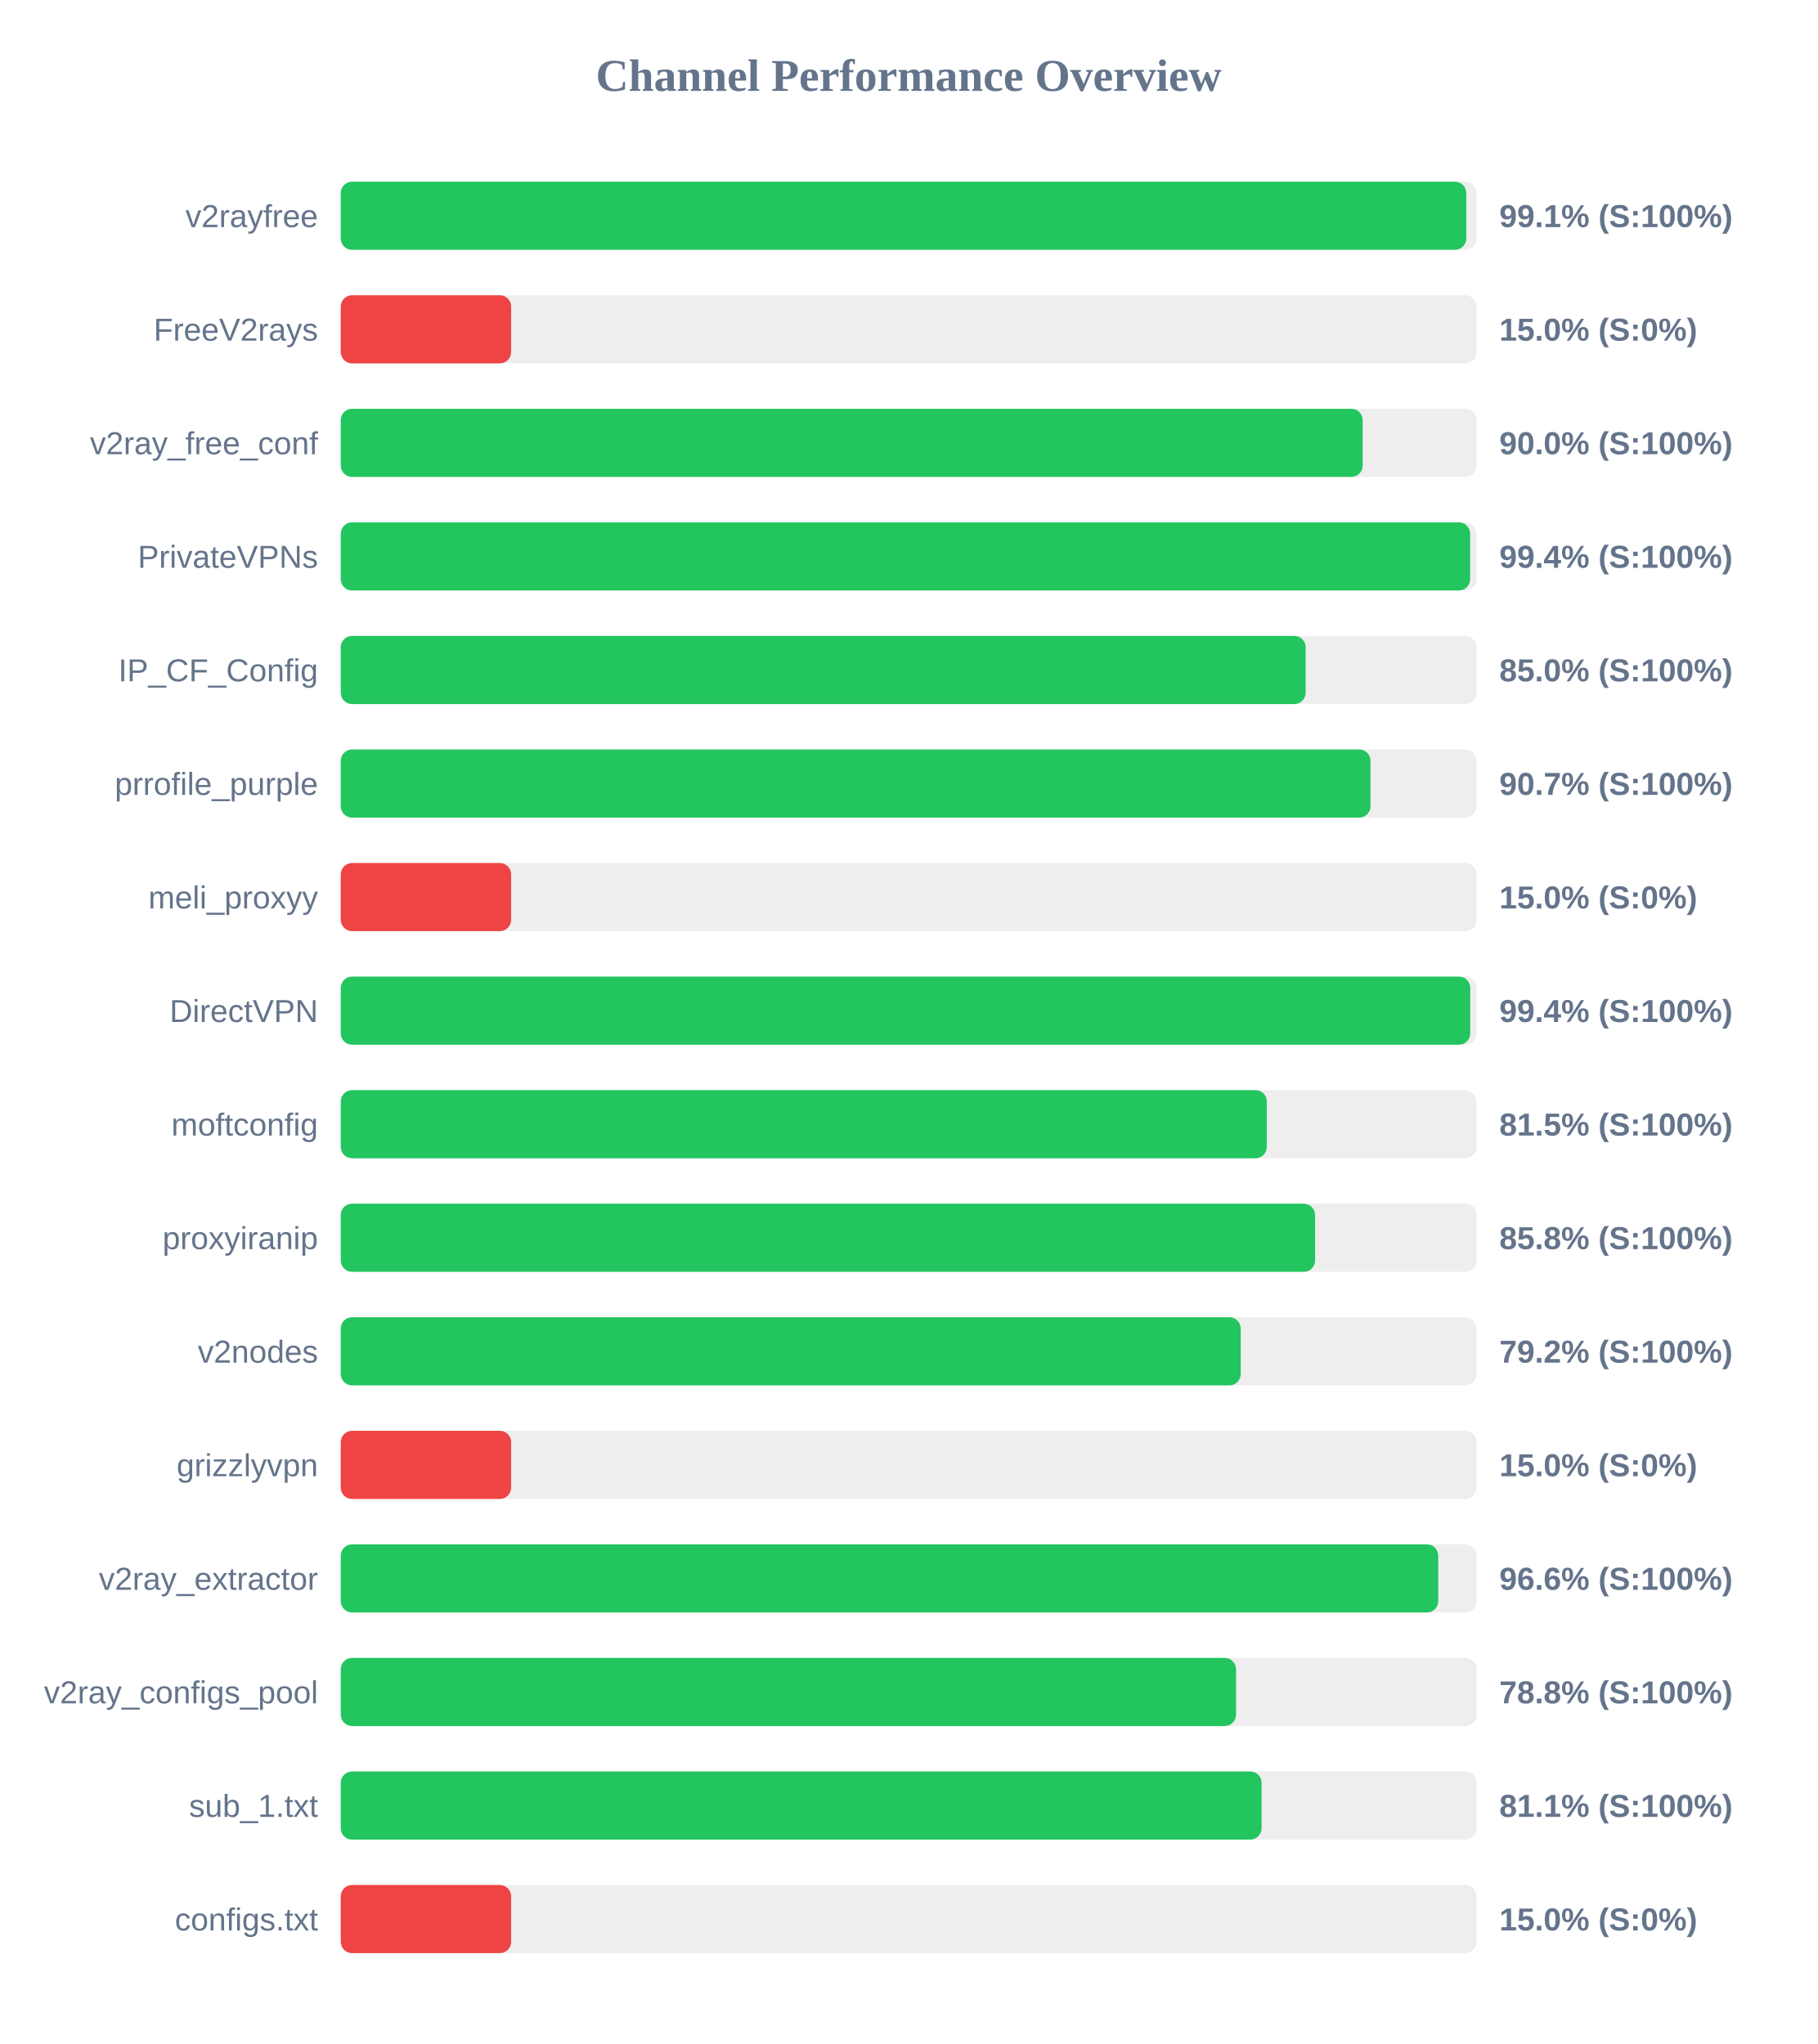
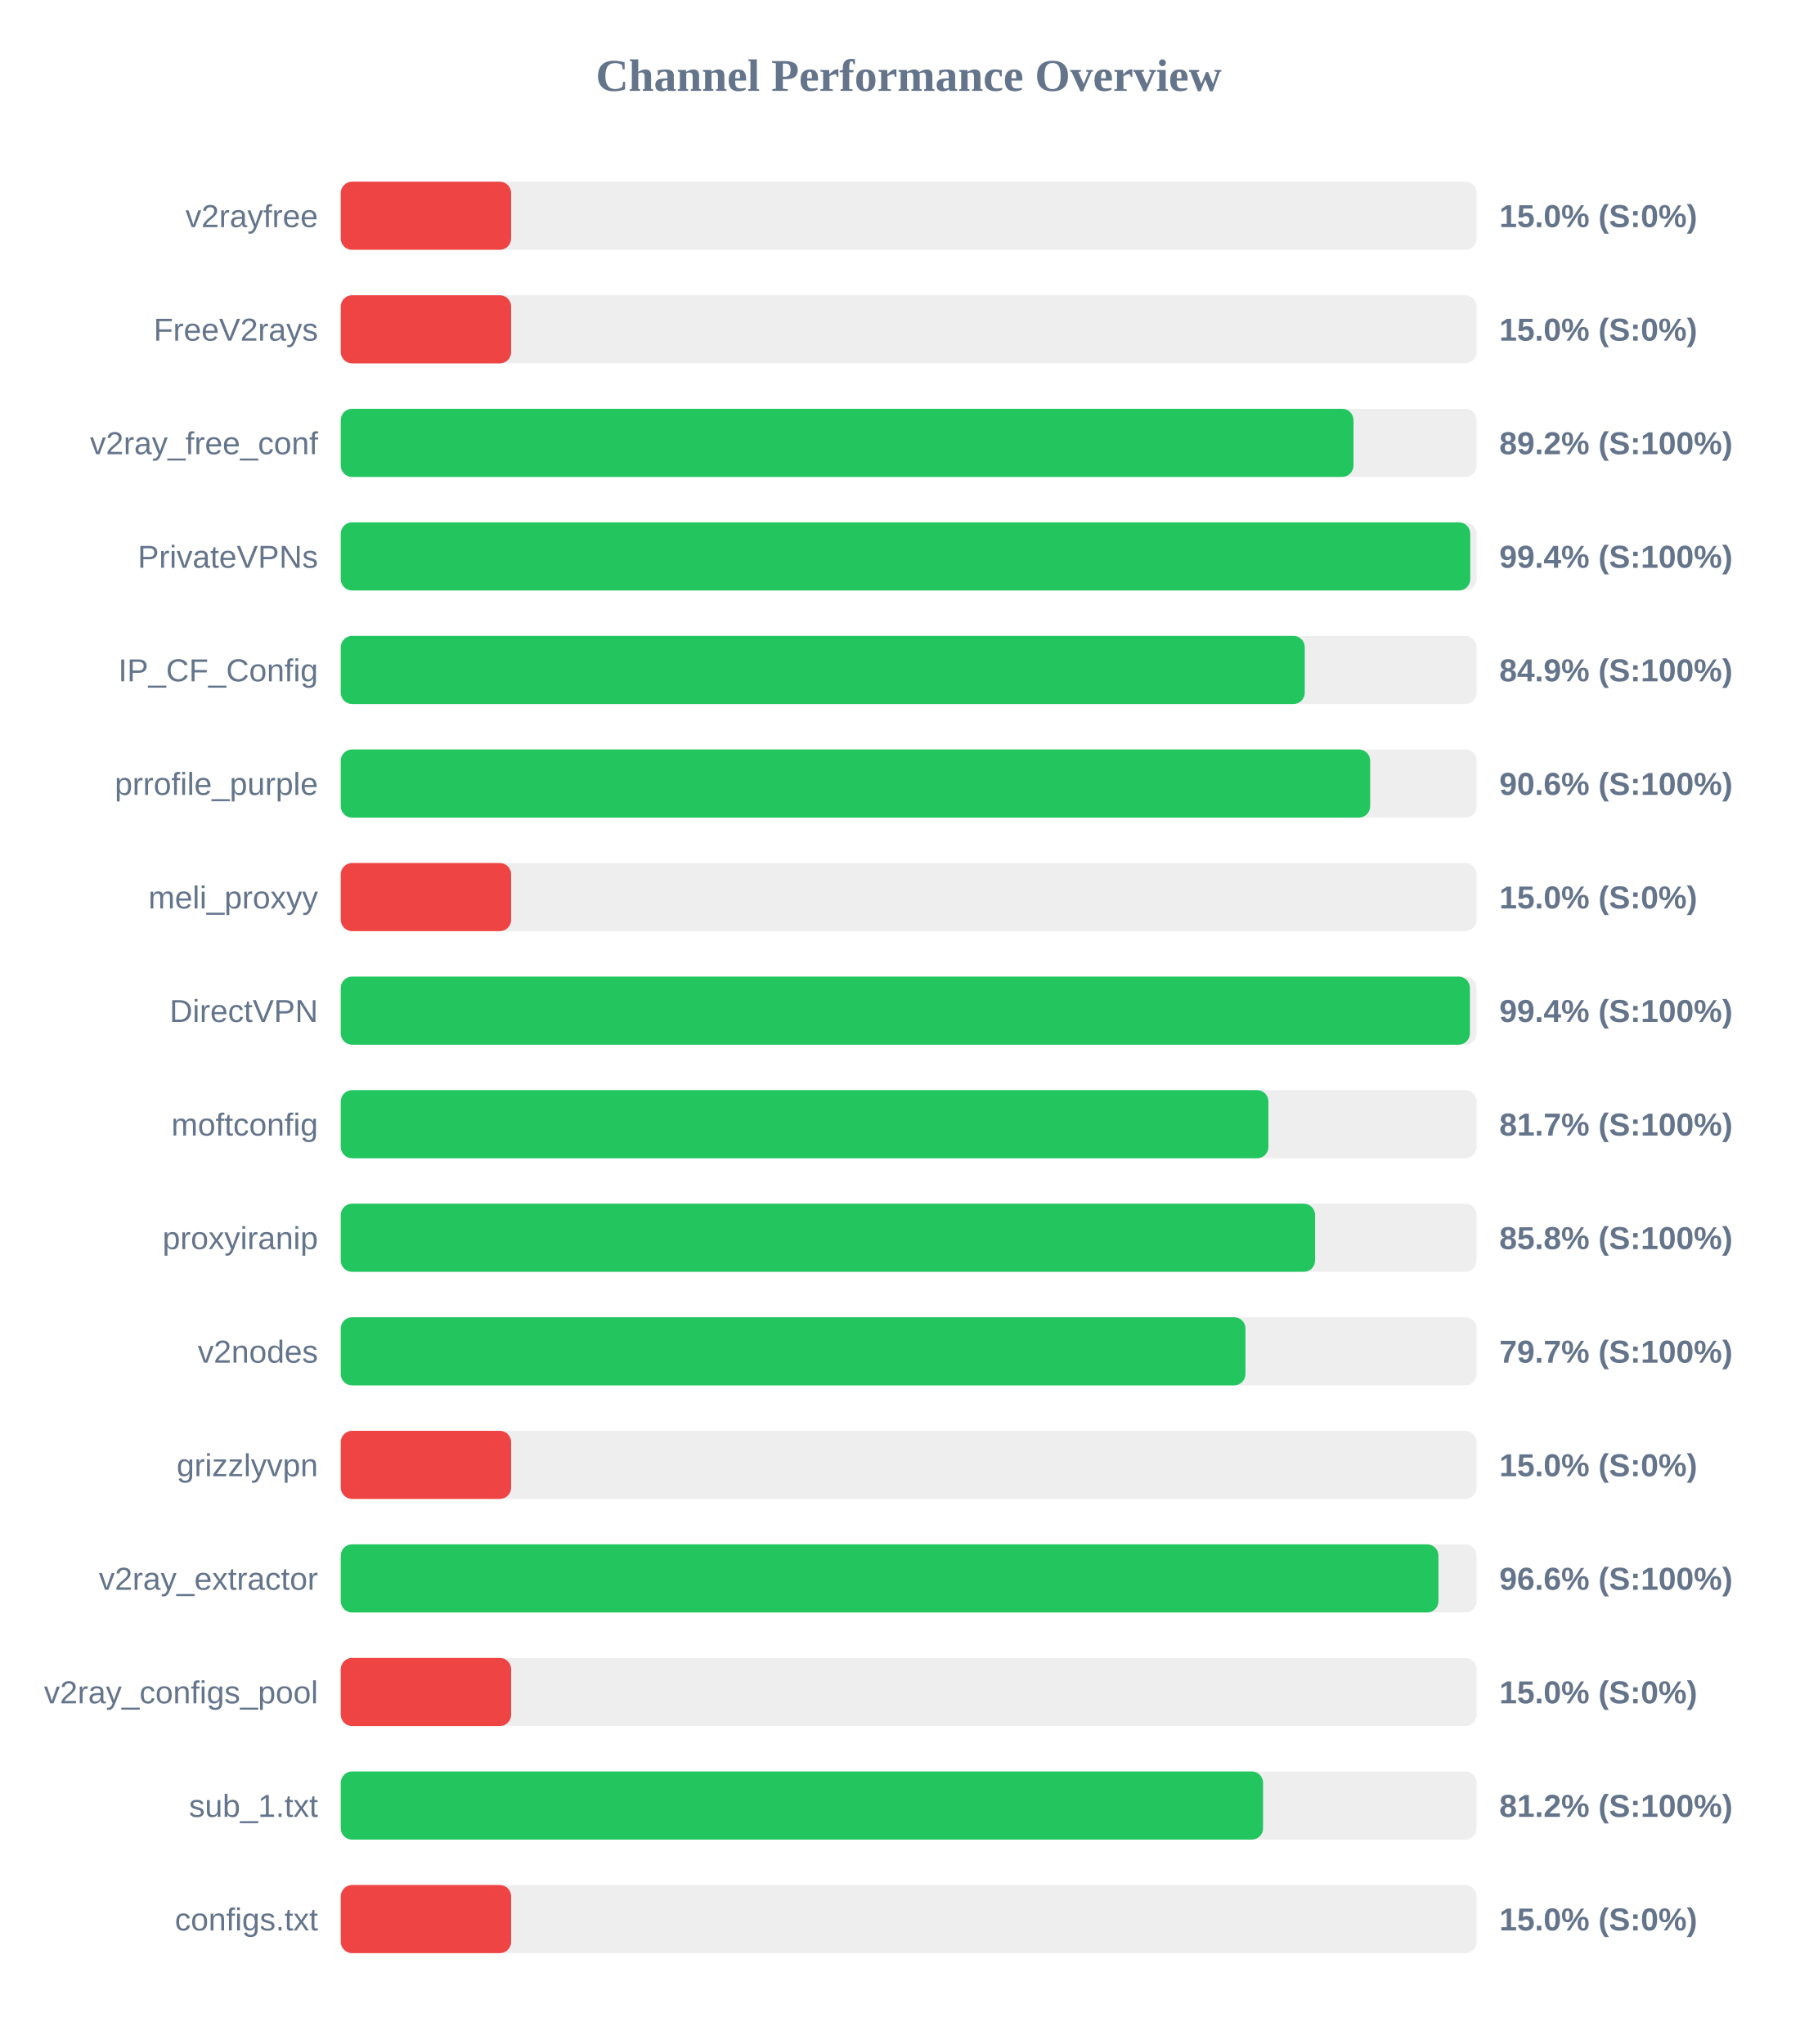
<svg xmlns="http://www.w3.org/2000/svg" width="800" height="900" version="1.1">
  <style>
        .row { font: 14px Arial; fill: #64748b; }
        .score { font: bold 14px Arial; fill: #64748b; }
    </style>
  <text x="400" y="40" text-anchor="middle" font-size="20px" font-weight="bold" fill="#64748b">Channel Performance Overview</text>
  <rect x="150" y="80" width="500" height="30" fill="#eee" rx="5" />
-   <rect x="150" y="80" width="495.45" height="30" fill="#22c55e" rx="5" />
+   <rect x="150" y="80" width="75.0" height="30" fill="#ef4444" rx="5" />
  <text x="140" y="100" text-anchor="end" class="row">v2rayfree</text>
-   <text x="660" y="100" text-anchor="start" class="score">99.1% (S:100%)</text>
+   <text x="660" y="100" text-anchor="start" class="score">15.0% (S:0%)</text>
  <rect x="150" y="130" width="500" height="30" fill="#eee" rx="5" />
  <rect x="150" y="130" width="75.0" height="30" fill="#ef4444" rx="5" />
  <text x="140" y="150" text-anchor="end" class="row">FreeV2rays</text>
  <text x="660" y="150" text-anchor="start" class="score">15.0% (S:0%)</text>
  <rect x="150" y="180" width="500" height="30" fill="#eee" rx="5" />
-   <rect x="150" y="180" width="449.85" height="30" fill="#22c55e" rx="5" />
+   <rect x="150" y="180" width="445.8" height="30" fill="#22c55e" rx="5" />
  <text x="140" y="200" text-anchor="end" class="row">v2ray_free_conf</text>
-   <text x="660" y="200" text-anchor="start" class="score">90.0% (S:100%)</text>
+   <text x="660" y="200" text-anchor="start" class="score">89.2% (S:100%)</text>
  <rect x="150" y="230" width="500" height="30" fill="#eee" rx="5" />
-   <rect x="150" y="230" width="497.15" height="30" fill="#22c55e" rx="5" />
+   <rect x="150" y="230" width="497.2" height="30" fill="#22c55e" rx="5" />
  <text x="140" y="250" text-anchor="end" class="row">PrivateVPNs</text>
  <text x="660" y="250" text-anchor="start" class="score">99.4% (S:100%)</text>
  <rect x="150" y="280" width="500" height="30" fill="#eee" rx="5" />
-   <rect x="150" y="280" width="424.75" height="30" fill="#22c55e" rx="5" />
+   <rect x="150" y="280" width="424.35" height="30" fill="#22c55e" rx="5" />
  <text x="140" y="300" text-anchor="end" class="row">IP_CF_Config</text>
-   <text x="660" y="300" text-anchor="start" class="score">85.0% (S:100%)</text>
+   <text x="660" y="300" text-anchor="start" class="score">84.9% (S:100%)</text>
  <rect x="150" y="330" width="500" height="30" fill="#eee" rx="5" />
-   <rect x="150" y="330" width="453.3" height="30" fill="#22c55e" rx="5" />
+   <rect x="150" y="330" width="453.15" height="30" fill="#22c55e" rx="5" />
  <text x="140" y="350" text-anchor="end" class="row">prrofile_purple</text>
-   <text x="660" y="350" text-anchor="start" class="score">90.7% (S:100%)</text>
+   <text x="660" y="350" text-anchor="start" class="score">90.6% (S:100%)</text>
  <rect x="150" y="380" width="500" height="30" fill="#eee" rx="5" />
  <rect x="150" y="380" width="75.0" height="30" fill="#ef4444" rx="5" />
  <text x="140" y="400" text-anchor="end" class="row">meli_proxyy</text>
  <text x="660" y="400" text-anchor="start" class="score">15.0% (S:0%)</text>
  <rect x="150" y="430" width="500" height="30" fill="#eee" rx="5" />
-   <rect x="150" y="430" width="497.2" height="30" fill="#22c55e" rx="5" />
+   <rect x="150" y="430" width="497.05" height="30" fill="#22c55e" rx="5" />
  <text x="140" y="450" text-anchor="end" class="row">DirectVPN</text>
  <text x="660" y="450" text-anchor="start" class="score">99.4% (S:100%)</text>
  <rect x="150" y="480" width="500" height="30" fill="#eee" rx="5" />
-   <rect x="150" y="480" width="407.65" height="30" fill="#22c55e" rx="5" />
+   <rect x="150" y="480" width="408.35" height="30" fill="#22c55e" rx="5" />
  <text x="140" y="500" text-anchor="end" class="row">moftconfig</text>
-   <text x="660" y="500" text-anchor="start" class="score">81.5% (S:100%)</text>
+   <text x="660" y="500" text-anchor="start" class="score">81.7% (S:100%)</text>
  <rect x="150" y="530" width="500" height="30" fill="#eee" rx="5" />
  <rect x="150" y="530" width="428.9" height="30" fill="#22c55e" rx="5" />
  <text x="140" y="550" text-anchor="end" class="row">proxyiranip</text>
  <text x="660" y="550" text-anchor="start" class="score">85.8% (S:100%)</text>
  <rect x="150" y="580" width="500" height="30" fill="#eee" rx="5" />
-   <rect x="150" y="580" width="396.15" height="30" fill="#22c55e" rx="5" />
+   <rect x="150" y="580" width="398.25" height="30" fill="#22c55e" rx="5" />
  <text x="140" y="600" text-anchor="end" class="row">v2nodes</text>
-   <text x="660" y="600" text-anchor="start" class="score">79.2% (S:100%)</text>
+   <text x="660" y="600" text-anchor="start" class="score">79.7% (S:100%)</text>
  <rect x="150" y="630" width="500" height="30" fill="#eee" rx="5" />
  <rect x="150" y="630" width="75.0" height="30" fill="#ef4444" rx="5" />
  <text x="140" y="650" text-anchor="end" class="row">grizzlyvpn</text>
  <text x="660" y="650" text-anchor="start" class="score">15.0% (S:0%)</text>
  <rect x="150" y="680" width="500" height="30" fill="#eee" rx="5" />
-   <rect x="150" y="680" width="483.1" height="30" fill="#22c55e" rx="5" />
+   <rect x="150" y="680" width="483.2" height="30" fill="#22c55e" rx="5" />
  <text x="140" y="700" text-anchor="end" class="row">v2ray_extractor</text>
  <text x="660" y="700" text-anchor="start" class="score">96.6% (S:100%)</text>
  <rect x="150" y="730" width="500" height="30" fill="#eee" rx="5" />
-   <rect x="150" y="730" width="394.1" height="30" fill="#22c55e" rx="5" />
+   <rect x="150" y="730" width="75.0" height="30" fill="#ef4444" rx="5" />
  <text x="140" y="750" text-anchor="end" class="row">v2ray_configs_pool</text>
-   <text x="660" y="750" text-anchor="start" class="score">78.8% (S:100%)</text>
+   <text x="660" y="750" text-anchor="start" class="score">15.0% (S:0%)</text>
  <rect x="150" y="780" width="500" height="30" fill="#eee" rx="5" />
-   <rect x="150" y="780" width="405.35" height="30" fill="#22c55e" rx="5" />
+   <rect x="150" y="780" width="406.0" height="30" fill="#22c55e" rx="5" />
  <text x="140" y="800" text-anchor="end" class="row">sub_1.txt</text>
-   <text x="660" y="800" text-anchor="start" class="score">81.1% (S:100%)</text>
+   <text x="660" y="800" text-anchor="start" class="score">81.2% (S:100%)</text>
  <rect x="150" y="830" width="500" height="30" fill="#eee" rx="5" />
  <rect x="150" y="830" width="75.0" height="30" fill="#ef4444" rx="5" />
  <text x="140" y="850" text-anchor="end" class="row">configs.txt</text>
  <text x="660" y="850" text-anchor="start" class="score">15.0% (S:0%)</text>
</svg>
